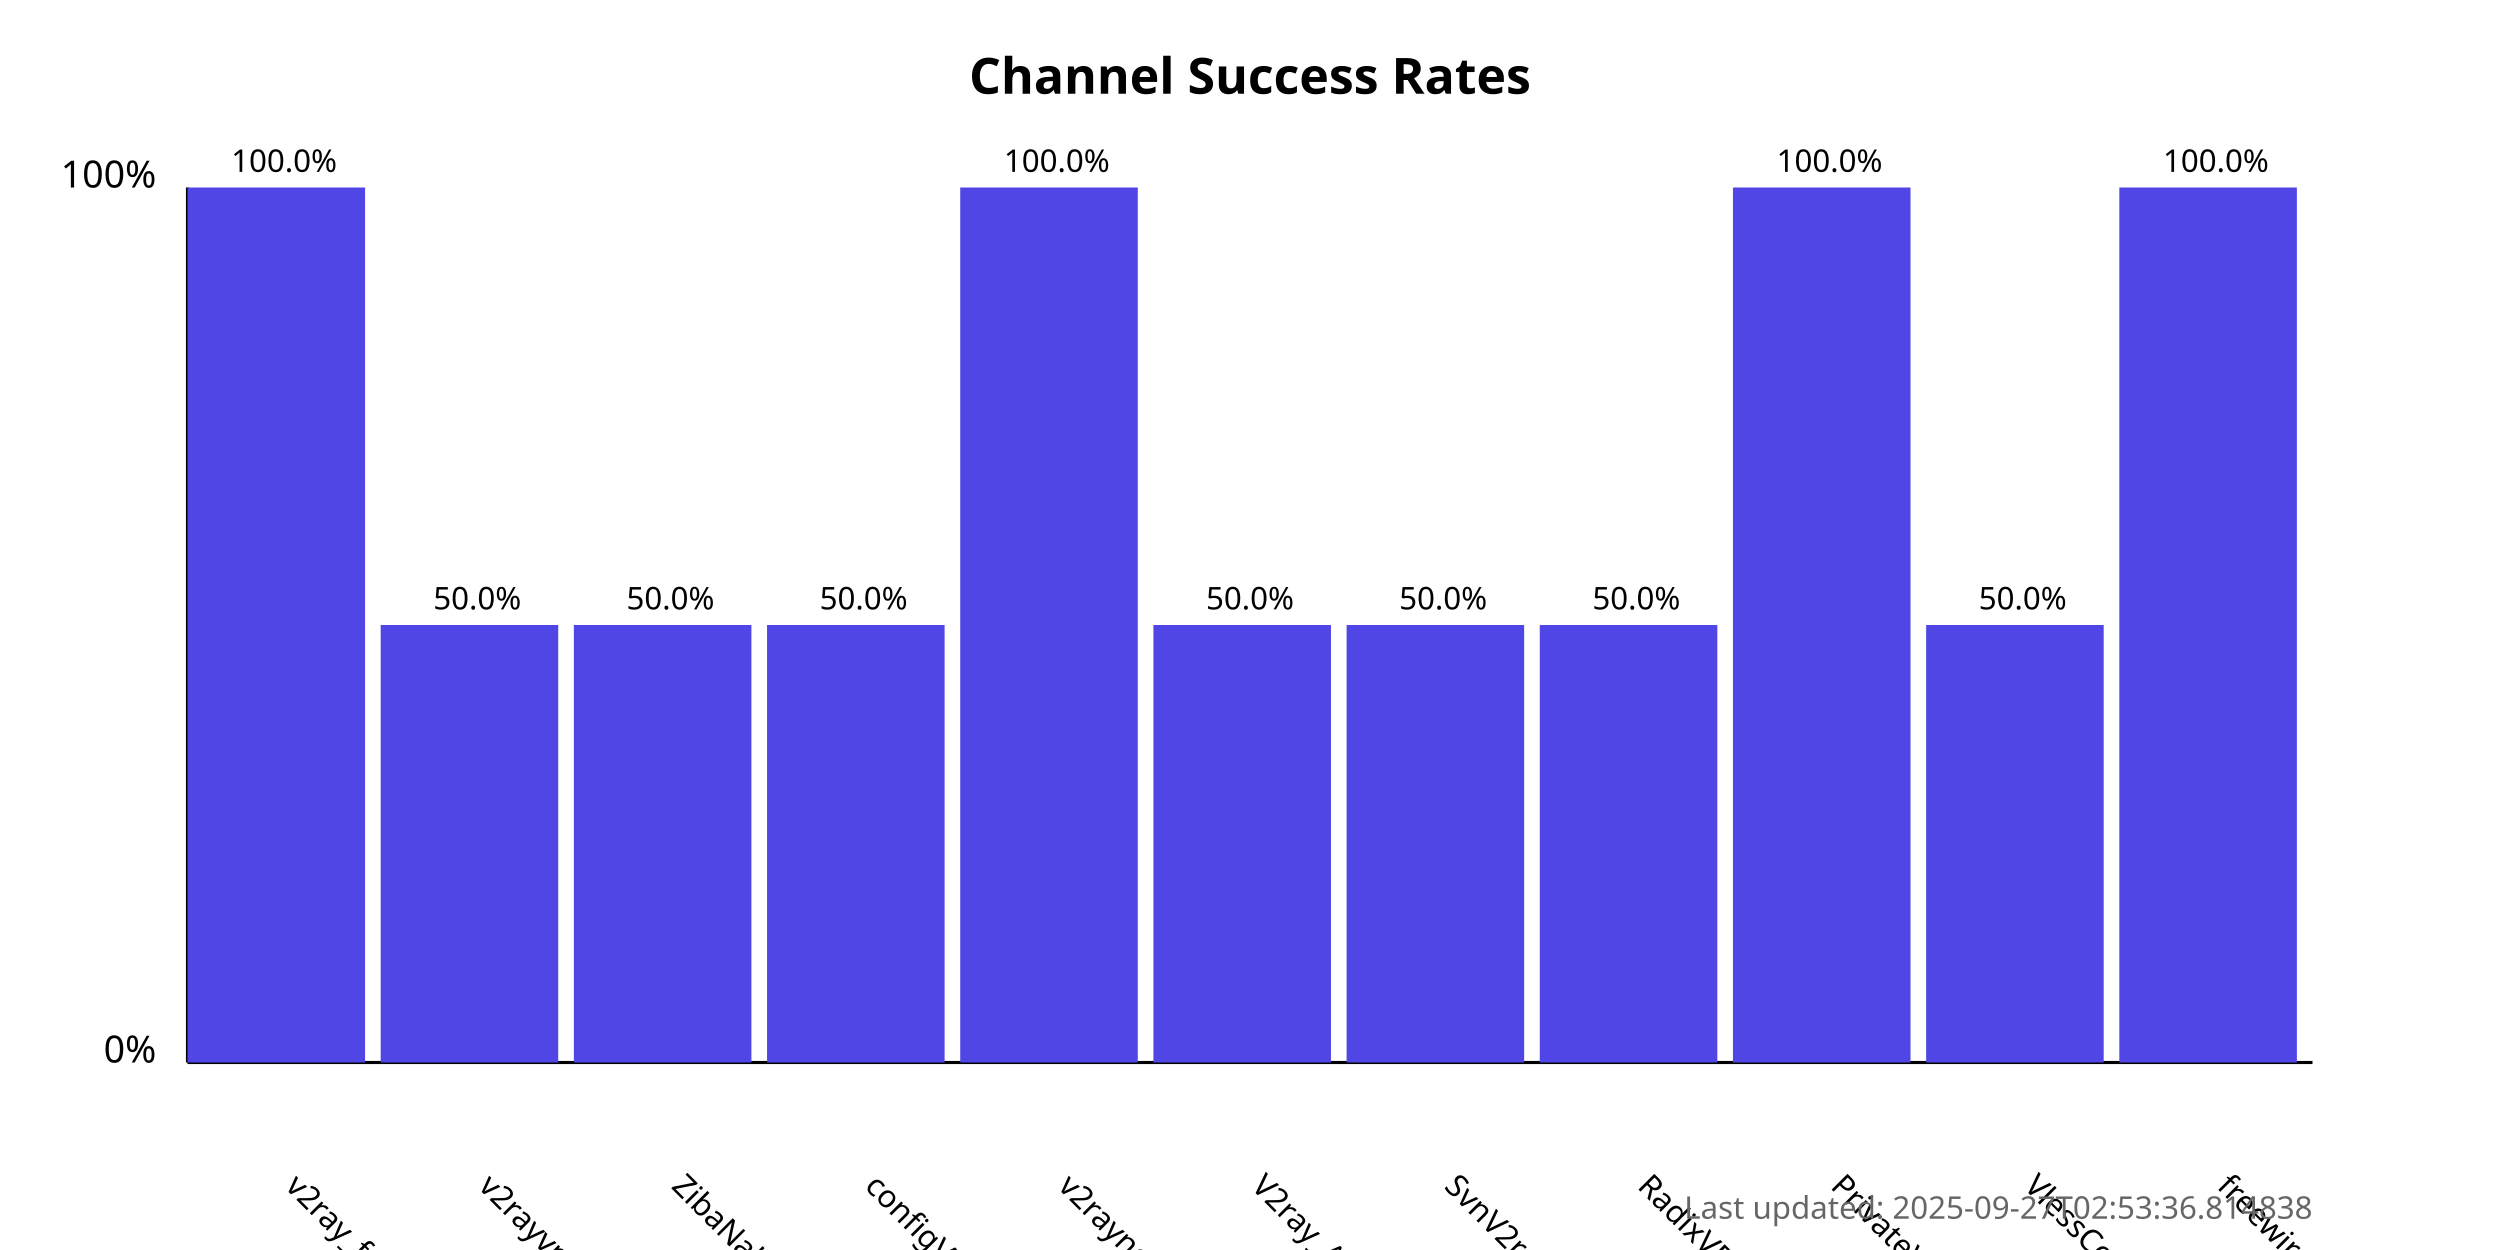
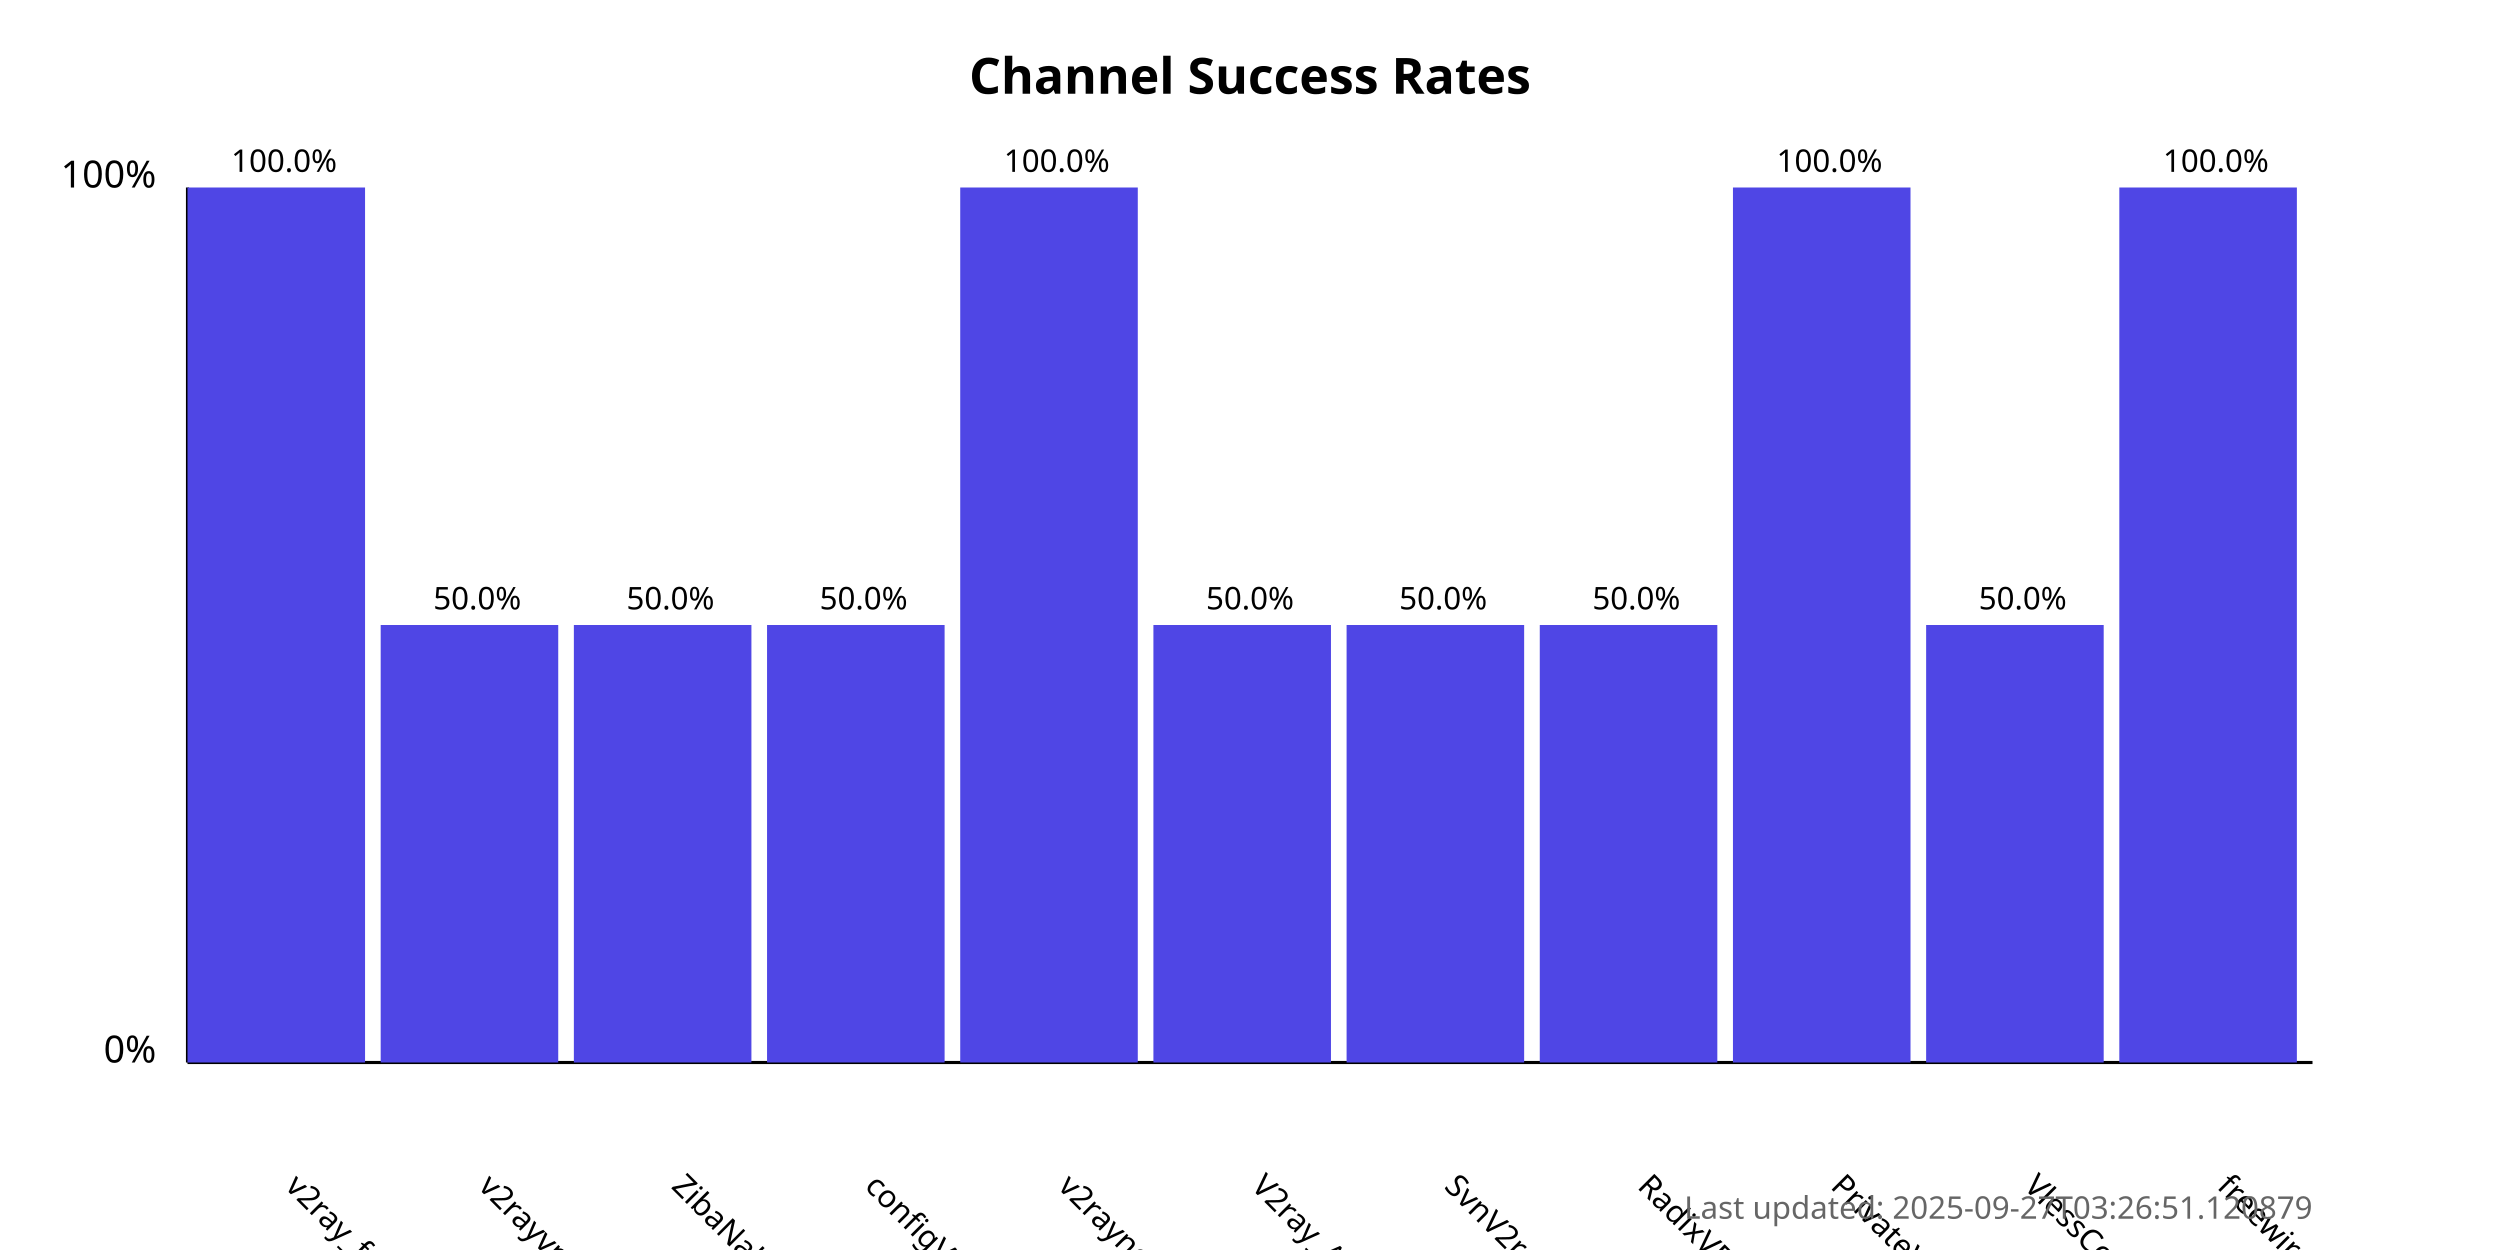
<svg xmlns="http://www.w3.org/2000/svg" width="800" height="400">
  <style>
            .chart-title { font: bold 16px sans-serif; }
            .axis-label { font: 12px sans-serif; }
            .tick-label { font: 10px sans-serif; }
            .bar { fill: #4f46e5; }
            .bar:hover { fill: #6366f1; }
            .timestamp { font: 10px sans-serif; fill: #666; }
        </style>
  <text x="400.0" y="30" text-anchor="middle" class="chart-title">
            Channel Success Rates
        </text>
  <line x1="60" y1="340" x2="60" y2="60" stroke="black" stroke-width="1" />
  <line x1="60" y1="340" x2="740" y2="340" stroke="black" stroke-width="1" />
  <text x="50" y="340" text-anchor="end" class="axis-label">0%</text>
  <text x="50" y="60" text-anchor="end" class="axis-label">100%</text>
  <g>
    <rect x="60" y="60.0" width="56.818" height="280.0" class="bar" />
    <text x="90.909" y="380" transform="rotate(45, 90.90909, 380)" text-anchor="start" class="tick-label">
                v2ray_free_conf
            </text>
    <text x="90.909" y="55.0" text-anchor="middle" class="tick-label">
                100.0%
            </text>
  </g>
  <g>
    <rect x="121.818" y="200.0" width="56.818" height="140.0" class="bar" />
    <text x="152.727" y="380" transform="rotate(45, 152.7273, 380)" text-anchor="start" class="tick-label">
                v2rayvpno
            </text>
    <text x="152.727" y="195.0" text-anchor="middle" class="tick-label">
                50.0%
            </text>
  </g>
  <g>
    <rect x="183.636" y="200.0" width="56.818" height="140.0" class="bar" />
    <text x="214.545" y="380" transform="rotate(45, 214.5455, 380)" text-anchor="start" class="tick-label">
                ZibaNabz
            </text>
    <text x="214.545" y="195.0" text-anchor="middle" class="tick-label">
                50.0%
            </text>
  </g>
  <g>
    <rect x="245.455" y="200.0" width="56.818" height="140.0" class="bar" />
    <text x="276.364" y="380" transform="rotate(45, 276.3636, 380)" text-anchor="start" class="tick-label">
                configV2rayForFree
            </text>
    <text x="276.364" y="195.0" text-anchor="middle" class="tick-label">
                50.0%
            </text>
  </g>
  <g>
    <rect x="307.273" y="60.0" width="56.818" height="280.0" class="bar" />
    <text x="338.182" y="380" transform="rotate(45, 338.1818, 380)" text-anchor="start" class="tick-label">
                v2rayngvpn
            </text>
    <text x="338.182" y="55.0" text-anchor="middle" class="tick-label">
                100.0%
            </text>
  </g>
  <g>
    <rect x="369.091" y="200.0" width="56.818" height="140.0" class="bar" />
    <text x="400.0" y="380" transform="rotate(45, 400.0, 380)" text-anchor="start" class="tick-label">
                V2ray_Alpha
            </text>
    <text x="400.0" y="195.0" text-anchor="middle" class="tick-label">
                50.0%
            </text>
  </g>
  <g>
    <rect x="430.909" y="200.0" width="56.818" height="140.0" class="bar" />
    <text x="461.818" y="380" transform="rotate(45, 461.8182, 380)" text-anchor="start" class="tick-label">
                SvnV2ray
            </text>
    <text x="461.818" y="195.0" text-anchor="middle" class="tick-label">
                50.0%
            </text>
  </g>
  <g>
    <rect x="492.727" y="200.0" width="56.818" height="140.0" class="bar" />
    <text x="523.636" y="380" transform="rotate(45, 523.6364, 380)" text-anchor="start" class="tick-label">
                RadixVPN
            </text>
    <text x="523.636" y="195.0" text-anchor="middle" class="tick-label">
                50.0%
            </text>
  </g>
  <g>
    <rect x="554.545" y="60.0" width="56.818" height="280.0" class="bar" />
    <text x="585.455" y="380" transform="rotate(45, 585.4545, 380)" text-anchor="start" class="tick-label">
                PrivateVPNs
            </text>
    <text x="585.455" y="55.0" text-anchor="middle" class="tick-label">
                100.0%
            </text>
  </g>
  <g>
    <rect x="616.364" y="200.0" width="56.818" height="140.0" class="bar" />
    <text x="647.273" y="380" transform="rotate(45, 647.2727, 380)" text-anchor="start" class="tick-label">
                VlessConfig
            </text>
    <text x="647.273" y="195.0" text-anchor="middle" class="tick-label">
                50.0%
            </text>
  </g>
  <g>
    <rect x="678.182" y="60.0" width="56.818" height="280.0" class="bar" />
    <text x="709.091" y="380" transform="rotate(45, 709.0909, 380)" text-anchor="start" class="tick-label">
                freewireguard
            </text>
    <text x="709.091" y="55.0" text-anchor="middle" class="tick-label">
                100.0%
            </text>
  </g>
  <text x="740" y="390" text-anchor="end" class="timestamp">
-             Last updated: 2025-09-27T02:53:36.814838
+             Last updated: 2025-09-27T03:26:51.120879
        </text>
</svg>
